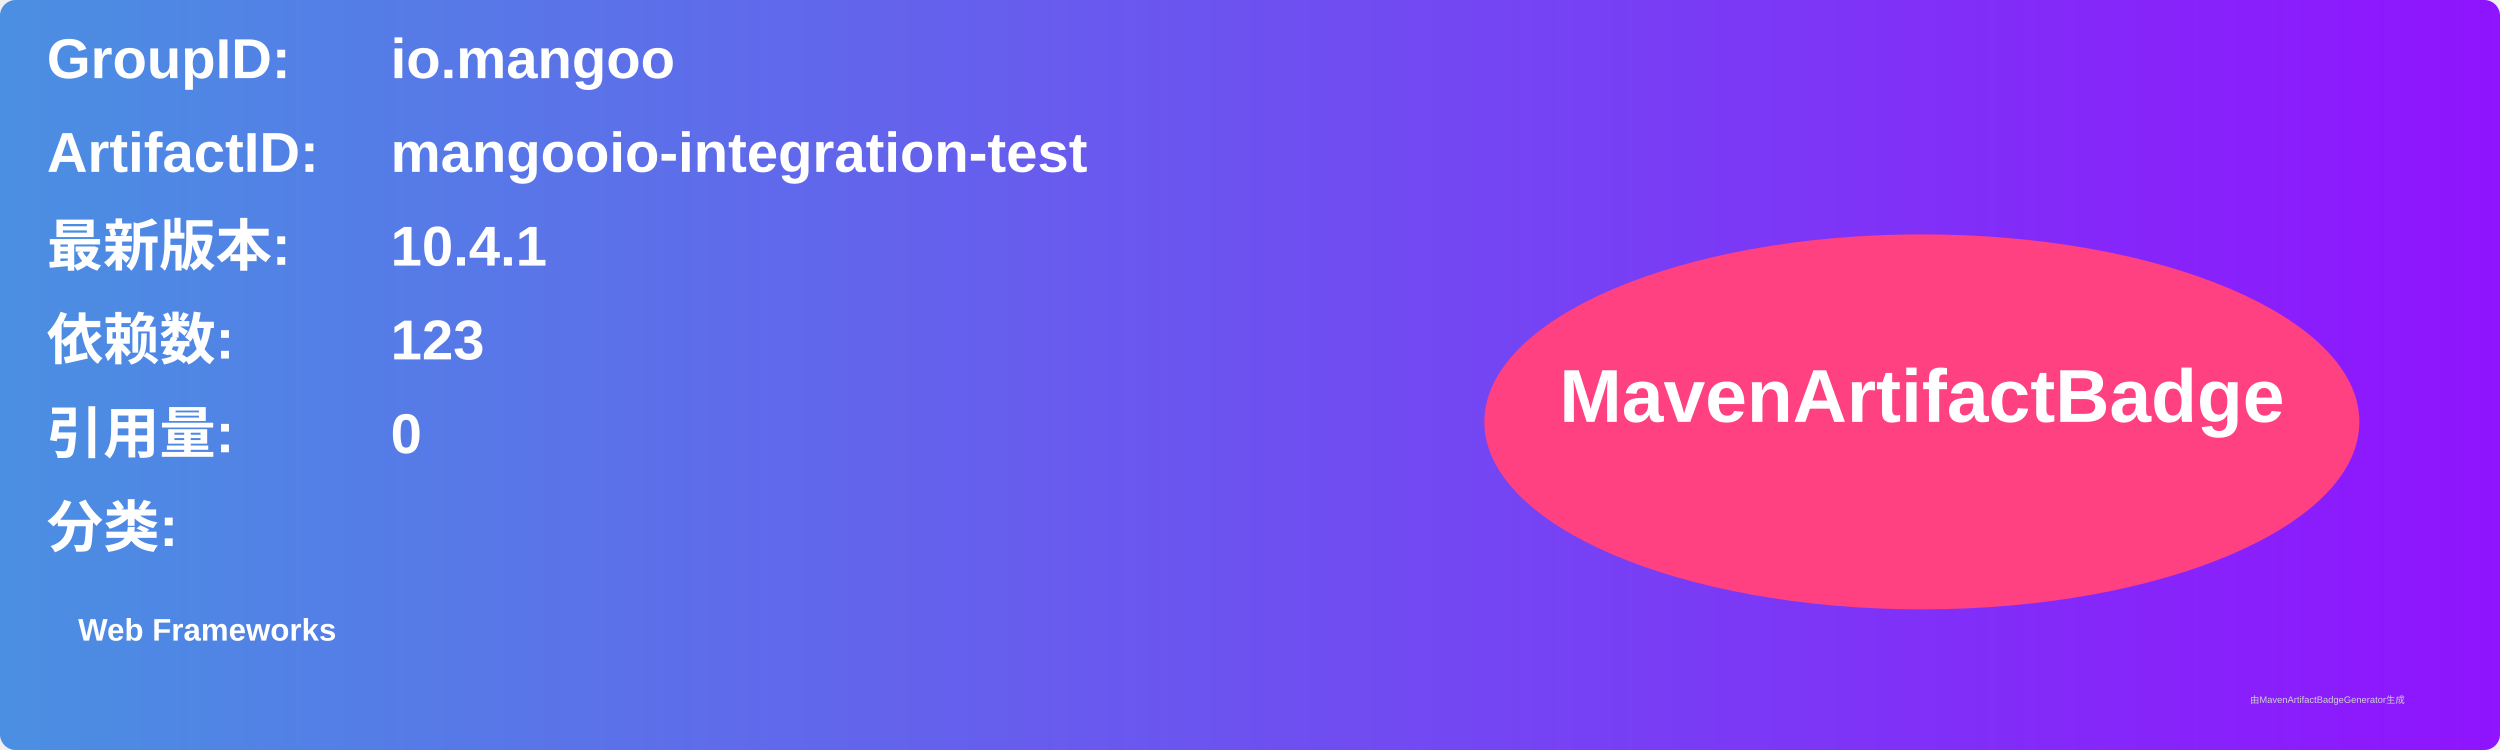
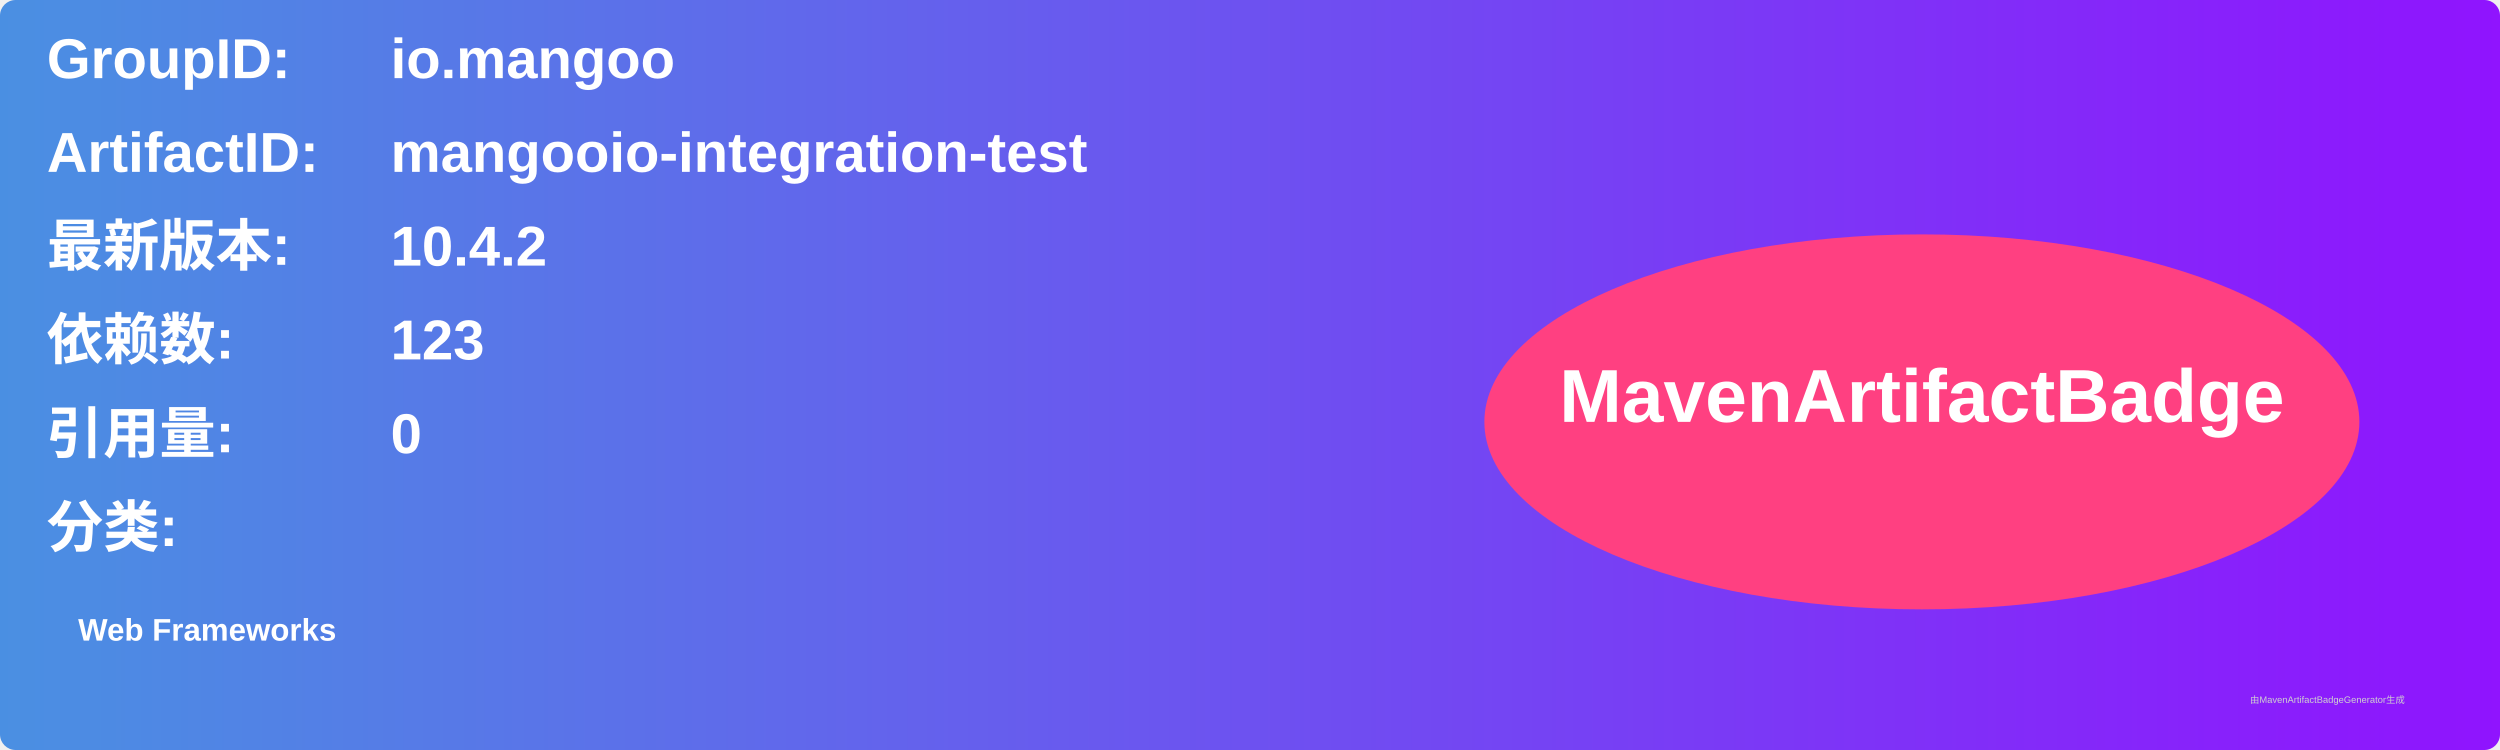
<svg xmlns="http://www.w3.org/2000/svg" width="800" height="240" viewBox="0 0 800 240">
  <linearGradient id="grad" x1="0%" y1="0%" x2="100%" y2="0%">
    <stop offset="0%" stop-color="#4a90e2" />
    <stop offset="100%" stop-color="#9013fe" />
  </linearGradient>
  <rect width="100%" height="100%" rx="5" ry="5" fill="url(#grad)" />
  <g transform="translate(15, 15)">
    <text x="0" y="10" font-family="Arial" font-size="18" fill="white" font-weight="bold" width="260">GroupID:</text>
    <text x="110" y="10" font-family="Arial" font-size="18" fill="white" font-weight="bold" width="460">io.mangoo</text>
    <text x="0" y="40" font-family="Arial" font-size="18" fill="white" font-weight="bold" width="260">ArtifactID:</text>
    <text x="110" y="40" font-family="Arial" font-size="18" fill="white" font-weight="bold" width="460">mangooio-integration-test</text>
    <text x="0" y="70" font-family="Arial" font-size="18" fill="white" font-weight="bold">最新版本:</text>
    <text x="110" y="70" font-family="Arial" font-size="18" fill="white" font-weight="bold">
-       <tspan font-weight="bold">10.4.1</tspan>
+       <tspan font-weight="bold">10.4.2</tspan>
    </text>
    <text x="0" y="100" font-family="Arial" font-size="18" fill="white" font-weight="bold">依赖数: </text>
    <text x="110" y="100" font-family="Arial" font-size="18" fill="white">
      <tspan font-weight="bold">123</tspan>
    </text>
    <text x="0" y="130" font-family="Arial" font-size="18" fill="white" font-weight="bold">引用量: </text>
    <text x="110" y="130" font-family="Arial" font-size="18" fill="white">
      <tspan font-weight="bold">0</tspan>
    </text>
    <text x="0" y="160" font-family="Arial" font-size="18" fill="white" font-weight="bold">分类:</text>
    <text x="10" y="190" font-family="Arial" font-size="10" fill="white">
      <tspan font-weight="bold">Web Frameworks</tspan>
    </text>
    <ellipse cx="600" cy="120" rx="140" ry="60" fill="#ff4081" />
    <text x="600" y="120" text-anchor="middle" font-family="Arial" font-size="24" fill="white" font-weight="bold">MavenArtifactBadge</text>
  </g>
  <text x="720" y="225" font-family="Arial" font-size="3" fill="#d0d0d0">由MavenArtifactBadgeGenerator生成</text>
</svg>
